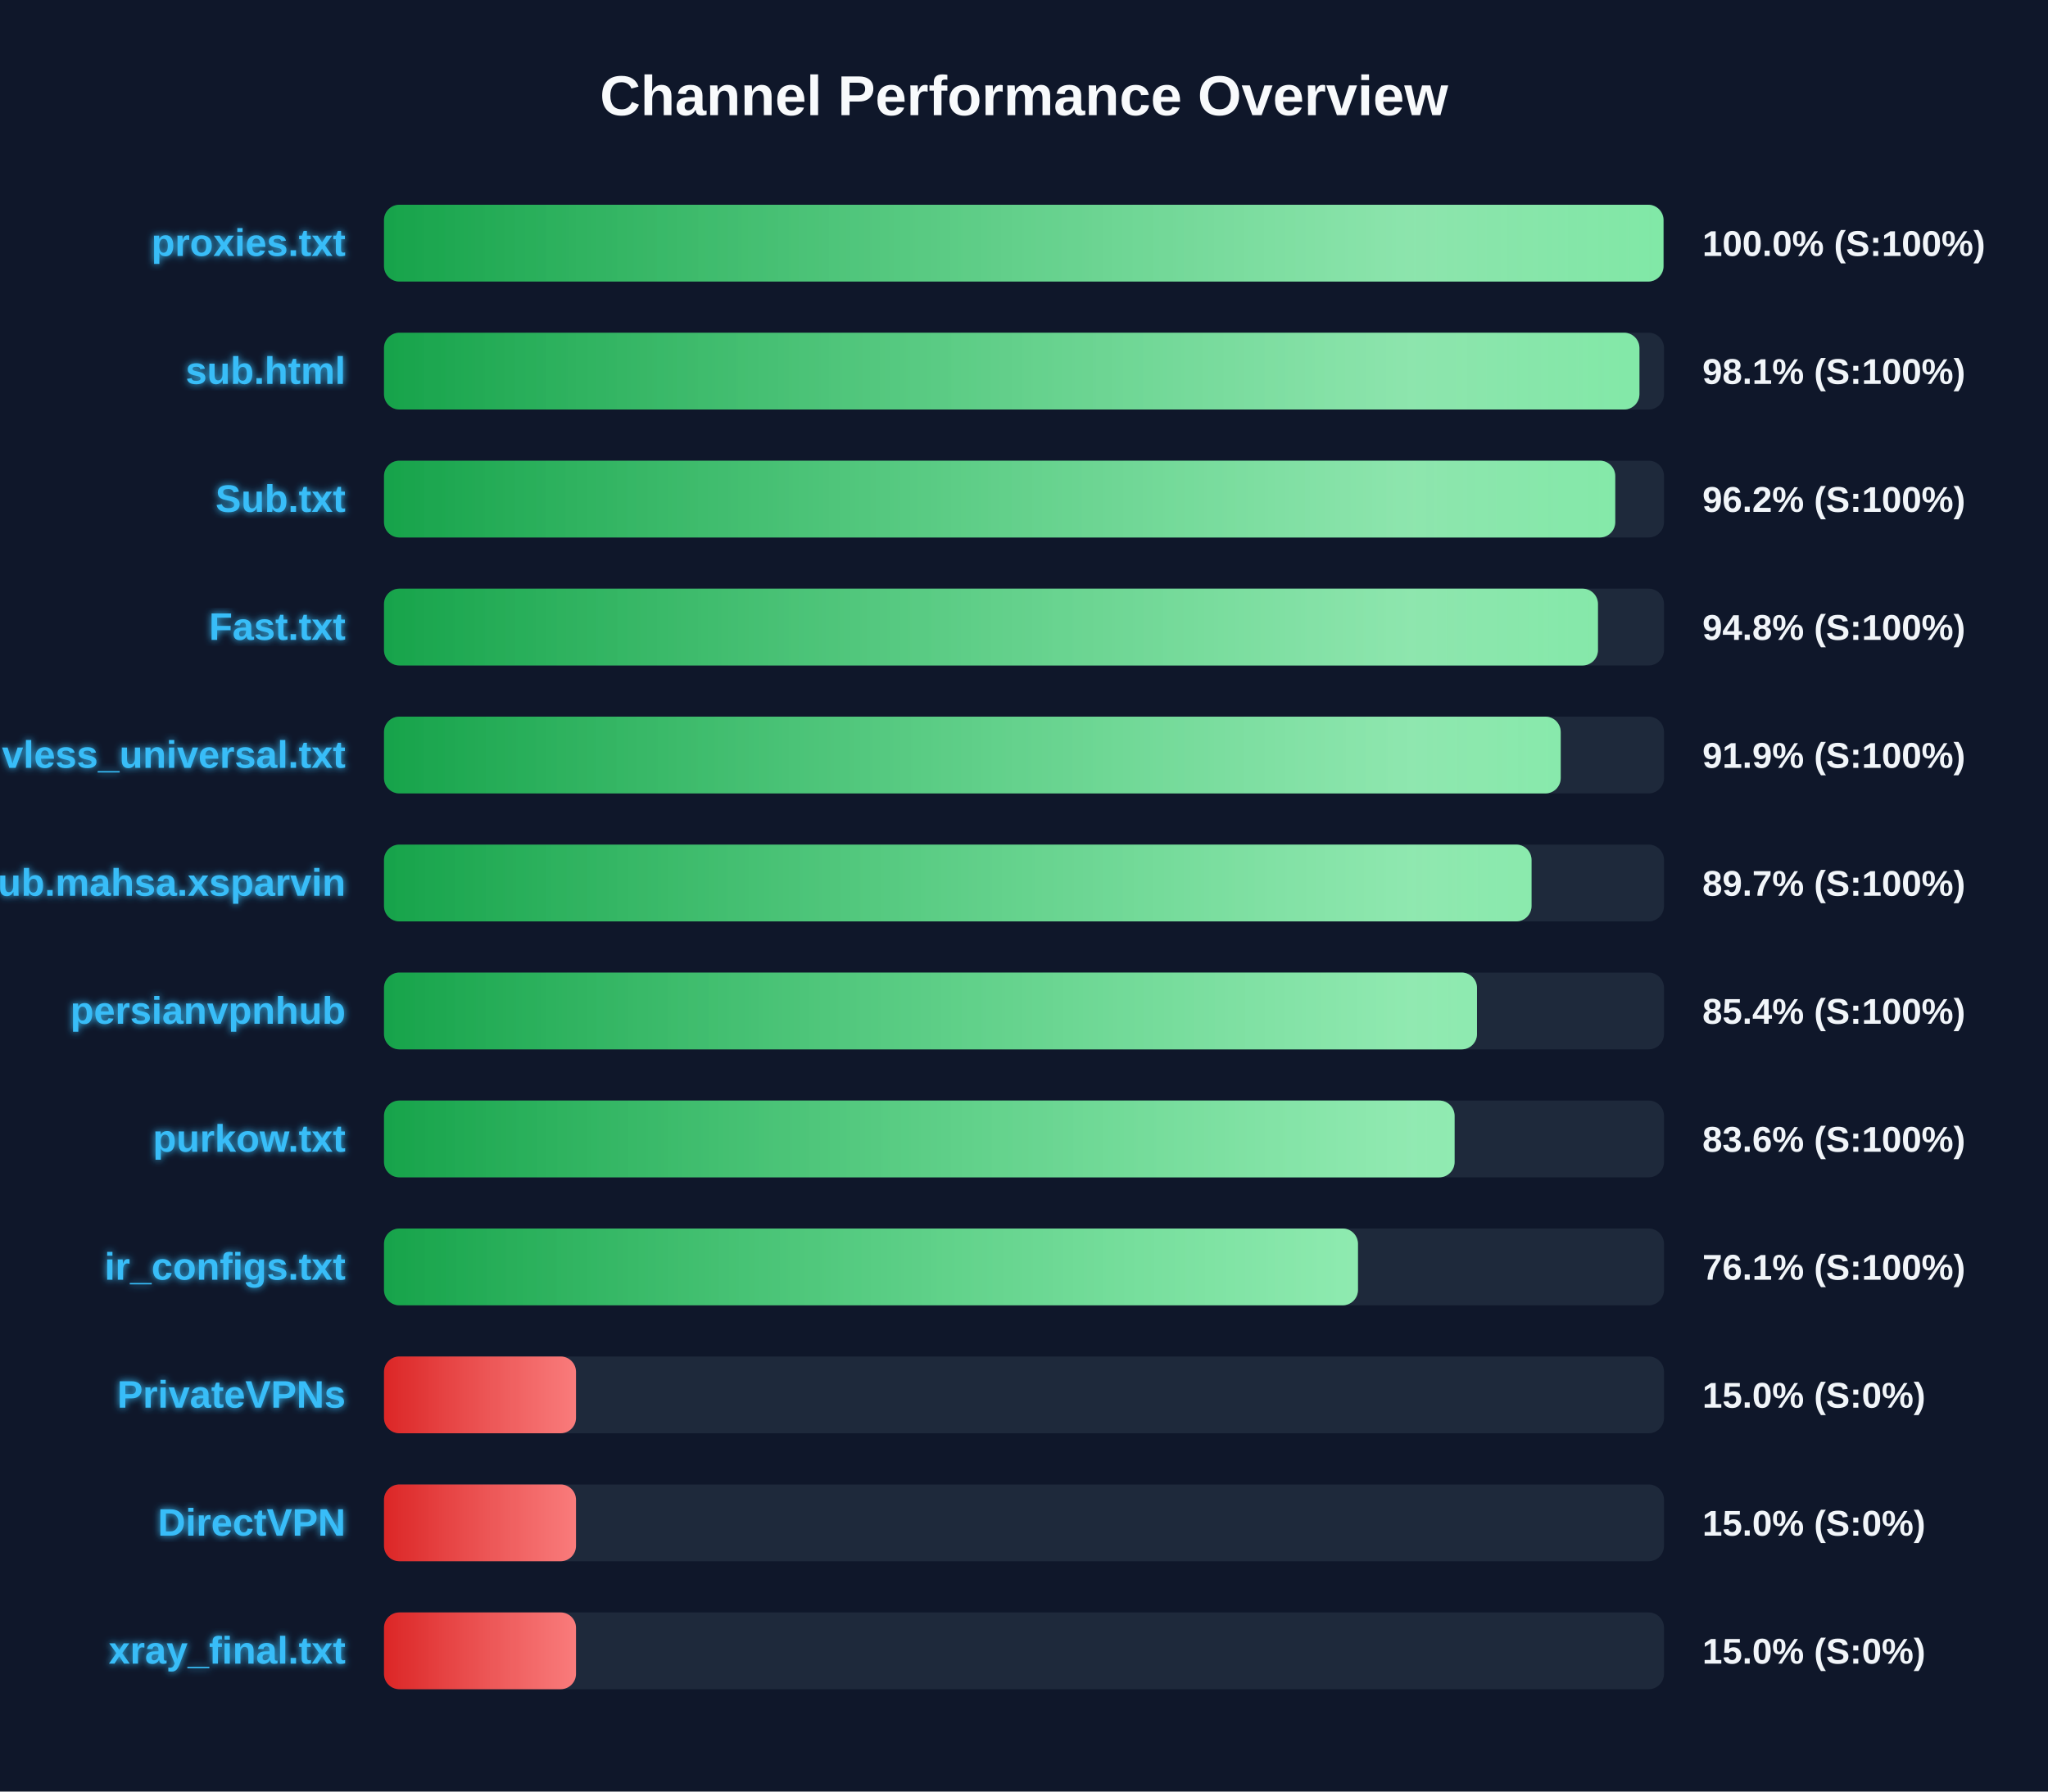
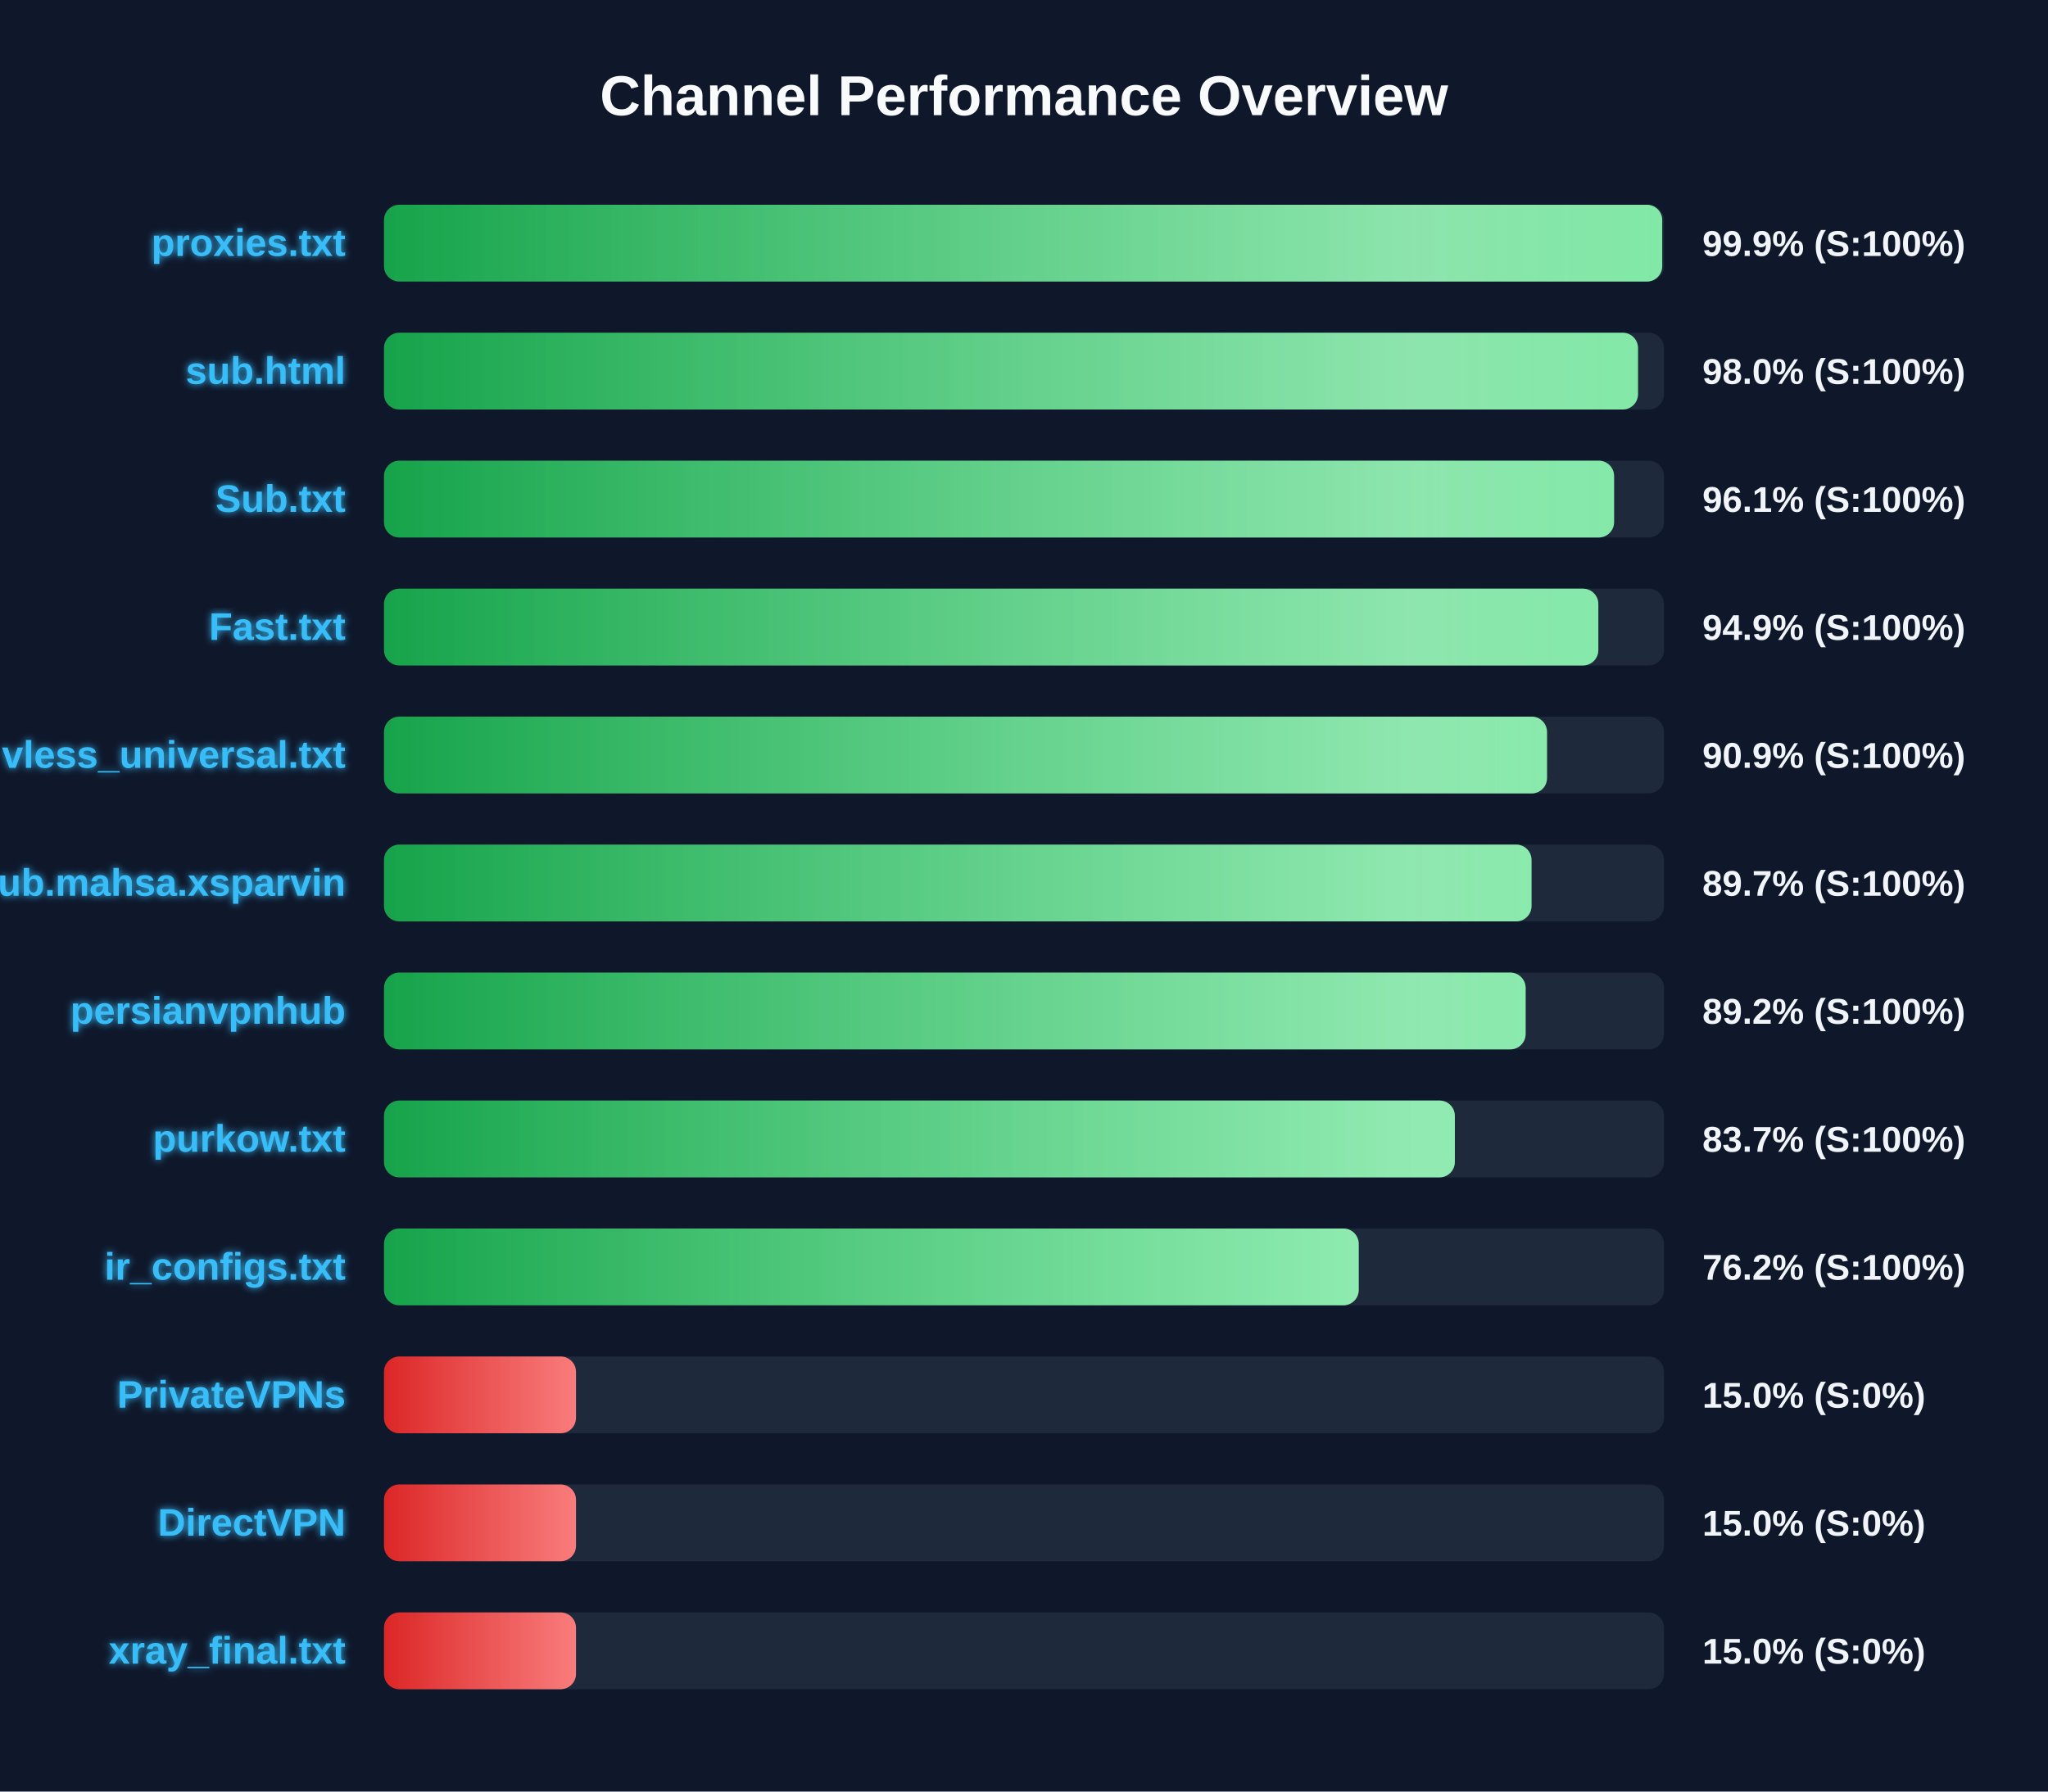
<svg xmlns="http://www.w3.org/2000/svg" width="800" height="700" version="1.1">
  <defs>
    <linearGradient id="grad-green" x1="0%" y1="0%" x2="100%" y2="0%">
      <stop offset="0%" stop-color="#16a34a" />
      <stop offset="100%" stop-color="#4ade80" />
    </linearGradient>
    <linearGradient id="grad-yellow" x1="0%" y1="0%" x2="100%" y2="0%">
      <stop offset="0%" stop-color="#ca8a04" />
      <stop offset="100%" stop-color="#fde047" />
    </linearGradient>
    <linearGradient id="grad-red" x1="0%" y1="0%" x2="100%" y2="0%">
      <stop offset="0%" stop-color="#dc2626" />
      <stop offset="100%" stop-color="#f87171" />
    </linearGradient>
    <linearGradient id="shimmer" x1="0%" y1="0%" x2="100%" y2="0%">
      <stop offset="0%" stop-color="rgba(255,255,255,0)" />
      <stop offset="50%" stop-color="rgba(255,255,255,0.4)" />
      <stop offset="100%" stop-color="rgba(255,255,255,0)" />
    </linearGradient>
    <filter id="glow" x="-20%" y="-20%" width="140%" height="140%">
      <feGaussianBlur stdDeviation="1.5" result="blur" />
      <feComposite in="SourceGraphic" in2="blur" operator="over" />
    </filter>
  </defs>
  <style>
        .bg-rect { fill: #0f172a; }
        .title { font: bold 22px 'Segoe UI', Arial, sans-serif; fill: #f8fafc; }
        .row { font: bold 15px 'Segoe UI', Arial, sans-serif; fill: #38bdf8; filter: url(#glow); }
        .score { font: bold 14px 'Segoe UI', Arial, sans-serif; fill: #f1f5f9; }
        @keyframes shimmer-anim {
            0% { transform: translateX(-100%); }
            100% { transform: translateX(200%); }
        }
        .shimmer-rect {
            animation: shimmer-anim 2.5s infinite linear;
        }
    </style>
  <rect width="100%" height="100%" class="bg-rect" />
  <text x="400" y="45" text-anchor="middle" class="title">Channel Performance Overview</text>
  <rect x="150" y="80" width="500" height="30" fill="#1e293b" rx="6" />
  <clipPath id="clip-0">
-     <rect x="150" y="80" width="499.8" height="30" rx="6" />
+     <rect x="150" y="80" width="499.3" height="30" rx="6" />
  </clipPath>
-   <rect x="150" y="80" width="499.8" height="30" fill="url(#grad-green)" rx="6" />
+   <rect x="150" y="80" width="499.3" height="30" fill="url(#grad-green)" rx="6" />
  <g clip-path="url(#clip-0)">
    <rect x="150" y="80" width="100%" height="30" fill="url(#shimmer)" class="shimmer-rect" />
  </g>
  <text x="135" y="100" text-anchor="end" class="row">proxies.txt</text>
-   <text x="665" y="100" text-anchor="start" class="score">100.0% (S:100%)</text>
+   <text x="665" y="100" text-anchor="start" class="score">99.9% (S:100%)</text>
  <rect x="150" y="130" width="500" height="30" fill="#1e293b" rx="6" />
  <clipPath id="clip-1">
-     <rect x="150" y="130" width="490.4" height="30" rx="6" />
+     <rect x="150" y="130" width="489.85" height="30" rx="6" />
  </clipPath>
-   <rect x="150" y="130" width="490.4" height="30" fill="url(#grad-green)" rx="6" />
+   <rect x="150" y="130" width="489.85" height="30" fill="url(#grad-green)" rx="6" />
  <g clip-path="url(#clip-1)">
    <rect x="150" y="130" width="100%" height="30" fill="url(#shimmer)" class="shimmer-rect" />
  </g>
  <text x="135" y="150" text-anchor="end" class="row">sub.html</text>
-   <text x="665" y="150" text-anchor="start" class="score">98.1% (S:100%)</text>
+   <text x="665" y="150" text-anchor="start" class="score">98.0% (S:100%)</text>
  <rect x="150" y="180" width="500" height="30" fill="#1e293b" rx="6" />
  <clipPath id="clip-2">
-     <rect x="150" y="180" width="480.95" height="30" rx="6" />
+     <rect x="150" y="180" width="480.5" height="30" rx="6" />
  </clipPath>
-   <rect x="150" y="180" width="480.95" height="30" fill="url(#grad-green)" rx="6" />
+   <rect x="150" y="180" width="480.5" height="30" fill="url(#grad-green)" rx="6" />
  <g clip-path="url(#clip-2)">
    <rect x="150" y="180" width="100%" height="30" fill="url(#shimmer)" class="shimmer-rect" />
  </g>
  <text x="135" y="200" text-anchor="end" class="row">Sub.txt</text>
-   <text x="665" y="200" text-anchor="start" class="score">96.2% (S:100%)</text>
+   <text x="665" y="200" text-anchor="start" class="score">96.1% (S:100%)</text>
  <rect x="150" y="230" width="500" height="30" fill="#1e293b" rx="6" />
  <clipPath id="clip-3">
-     <rect x="150" y="230" width="474.2" height="30" rx="6" />
+     <rect x="150" y="230" width="474.35" height="30" rx="6" />
  </clipPath>
-   <rect x="150" y="230" width="474.2" height="30" fill="url(#grad-green)" rx="6" />
+   <rect x="150" y="230" width="474.35" height="30" fill="url(#grad-green)" rx="6" />
  <g clip-path="url(#clip-3)">
    <rect x="150" y="230" width="100%" height="30" fill="url(#shimmer)" class="shimmer-rect" />
  </g>
  <text x="135" y="250" text-anchor="end" class="row">Fast.txt</text>
-   <text x="665" y="250" text-anchor="start" class="score">94.8% (S:100%)</text>
+   <text x="665" y="250" text-anchor="start" class="score">94.9% (S:100%)</text>
  <rect x="150" y="280" width="500" height="30" fill="#1e293b" rx="6" />
  <clipPath id="clip-4">
-     <rect x="150" y="280" width="459.65" height="30" rx="6" />
+     <rect x="150" y="280" width="454.3" height="30" rx="6" />
  </clipPath>
-   <rect x="150" y="280" width="459.65" height="30" fill="url(#grad-green)" rx="6" />
+   <rect x="150" y="280" width="454.3" height="30" fill="url(#grad-green)" rx="6" />
  <g clip-path="url(#clip-4)">
    <rect x="150" y="280" width="100%" height="30" fill="url(#shimmer)" class="shimmer-rect" />
  </g>
  <text x="135" y="300" text-anchor="end" class="row">vless_universal.txt</text>
-   <text x="665" y="300" text-anchor="start" class="score">91.9% (S:100%)</text>
+   <text x="665" y="300" text-anchor="start" class="score">90.9% (S:100%)</text>
  <rect x="150" y="330" width="500" height="30" fill="#1e293b" rx="6" />
  <clipPath id="clip-5">
    <rect x="150" y="330" width="448.25" height="30" rx="6" />
  </clipPath>
  <rect x="150" y="330" width="448.25" height="30" fill="url(#grad-green)" rx="6" />
  <g clip-path="url(#clip-5)">
    <rect x="150" y="330" width="100%" height="30" fill="url(#shimmer)" class="shimmer-rect" />
  </g>
  <text x="135" y="350" text-anchor="end" class="row">Sub.mahsa.xsparvin</text>
  <text x="665" y="350" text-anchor="start" class="score">89.7% (S:100%)</text>
  <rect x="150" y="380" width="500" height="30" fill="#1e293b" rx="6" />
  <clipPath id="clip-6">
-     <rect x="150" y="380" width="426.95" height="30" rx="6" />
+     <rect x="150" y="380" width="445.95" height="30" rx="6" />
  </clipPath>
-   <rect x="150" y="380" width="426.95" height="30" fill="url(#grad-green)" rx="6" />
+   <rect x="150" y="380" width="445.95" height="30" fill="url(#grad-green)" rx="6" />
  <g clip-path="url(#clip-6)">
    <rect x="150" y="380" width="100%" height="30" fill="url(#shimmer)" class="shimmer-rect" />
  </g>
  <text x="135" y="400" text-anchor="end" class="row">persianvpnhub</text>
-   <text x="665" y="400" text-anchor="start" class="score">85.4% (S:100%)</text>
+   <text x="665" y="400" text-anchor="start" class="score">89.2% (S:100%)</text>
  <rect x="150" y="430" width="500" height="30" fill="#1e293b" rx="6" />
  <clipPath id="clip-7">
-     <rect x="150" y="430" width="418.2" height="30" rx="6" />
+     <rect x="150" y="430" width="418.3" height="30" rx="6" />
  </clipPath>
-   <rect x="150" y="430" width="418.2" height="30" fill="url(#grad-green)" rx="6" />
+   <rect x="150" y="430" width="418.3" height="30" fill="url(#grad-green)" rx="6" />
  <g clip-path="url(#clip-7)">
    <rect x="150" y="430" width="100%" height="30" fill="url(#shimmer)" class="shimmer-rect" />
  </g>
  <text x="135" y="450" text-anchor="end" class="row">purkow.txt</text>
-   <text x="665" y="450" text-anchor="start" class="score">83.6% (S:100%)</text>
+   <text x="665" y="450" text-anchor="start" class="score">83.7% (S:100%)</text>
  <rect x="150" y="480" width="500" height="30" fill="#1e293b" rx="6" />
  <clipPath id="clip-8">
-     <rect x="150" y="480" width="380.45" height="30" rx="6" />
+     <rect x="150" y="480" width="380.75" height="30" rx="6" />
  </clipPath>
-   <rect x="150" y="480" width="380.45" height="30" fill="url(#grad-green)" rx="6" />
+   <rect x="150" y="480" width="380.75" height="30" fill="url(#grad-green)" rx="6" />
  <g clip-path="url(#clip-8)">
    <rect x="150" y="480" width="100%" height="30" fill="url(#shimmer)" class="shimmer-rect" />
  </g>
  <text x="135" y="500" text-anchor="end" class="row">ir_configs.txt</text>
-   <text x="665" y="500" text-anchor="start" class="score">76.1% (S:100%)</text>
+   <text x="665" y="500" text-anchor="start" class="score">76.2% (S:100%)</text>
  <rect x="150" y="530" width="500" height="30" fill="#1e293b" rx="6" />
  <clipPath id="clip-9">
    <rect x="150" y="530" width="75.0" height="30" rx="6" />
  </clipPath>
  <rect x="150" y="530" width="75.0" height="30" fill="url(#grad-red)" rx="6" />
  <g clip-path="url(#clip-9)">
    <rect x="150" y="530" width="100%" height="30" fill="url(#shimmer)" class="shimmer-rect" />
  </g>
  <text x="135" y="550" text-anchor="end" class="row">PrivateVPNs</text>
  <text x="665" y="550" text-anchor="start" class="score">15.0% (S:0%)</text>
  <rect x="150" y="580" width="500" height="30" fill="#1e293b" rx="6" />
  <clipPath id="clip-10">
    <rect x="150" y="580" width="75.0" height="30" rx="6" />
  </clipPath>
  <rect x="150" y="580" width="75.0" height="30" fill="url(#grad-red)" rx="6" />
  <g clip-path="url(#clip-10)">
    <rect x="150" y="580" width="100%" height="30" fill="url(#shimmer)" class="shimmer-rect" />
  </g>
  <text x="135" y="600" text-anchor="end" class="row">DirectVPN</text>
  <text x="665" y="600" text-anchor="start" class="score">15.0% (S:0%)</text>
  <rect x="150" y="630" width="500" height="30" fill="#1e293b" rx="6" />
  <clipPath id="clip-11">
    <rect x="150" y="630" width="75.0" height="30" rx="6" />
  </clipPath>
  <rect x="150" y="630" width="75.0" height="30" fill="url(#grad-red)" rx="6" />
  <g clip-path="url(#clip-11)">
    <rect x="150" y="630" width="100%" height="30" fill="url(#shimmer)" class="shimmer-rect" />
  </g>
  <text x="135" y="650" text-anchor="end" class="row">xray_final.txt</text>
  <text x="665" y="650" text-anchor="start" class="score">15.0% (S:0%)</text>
</svg>
